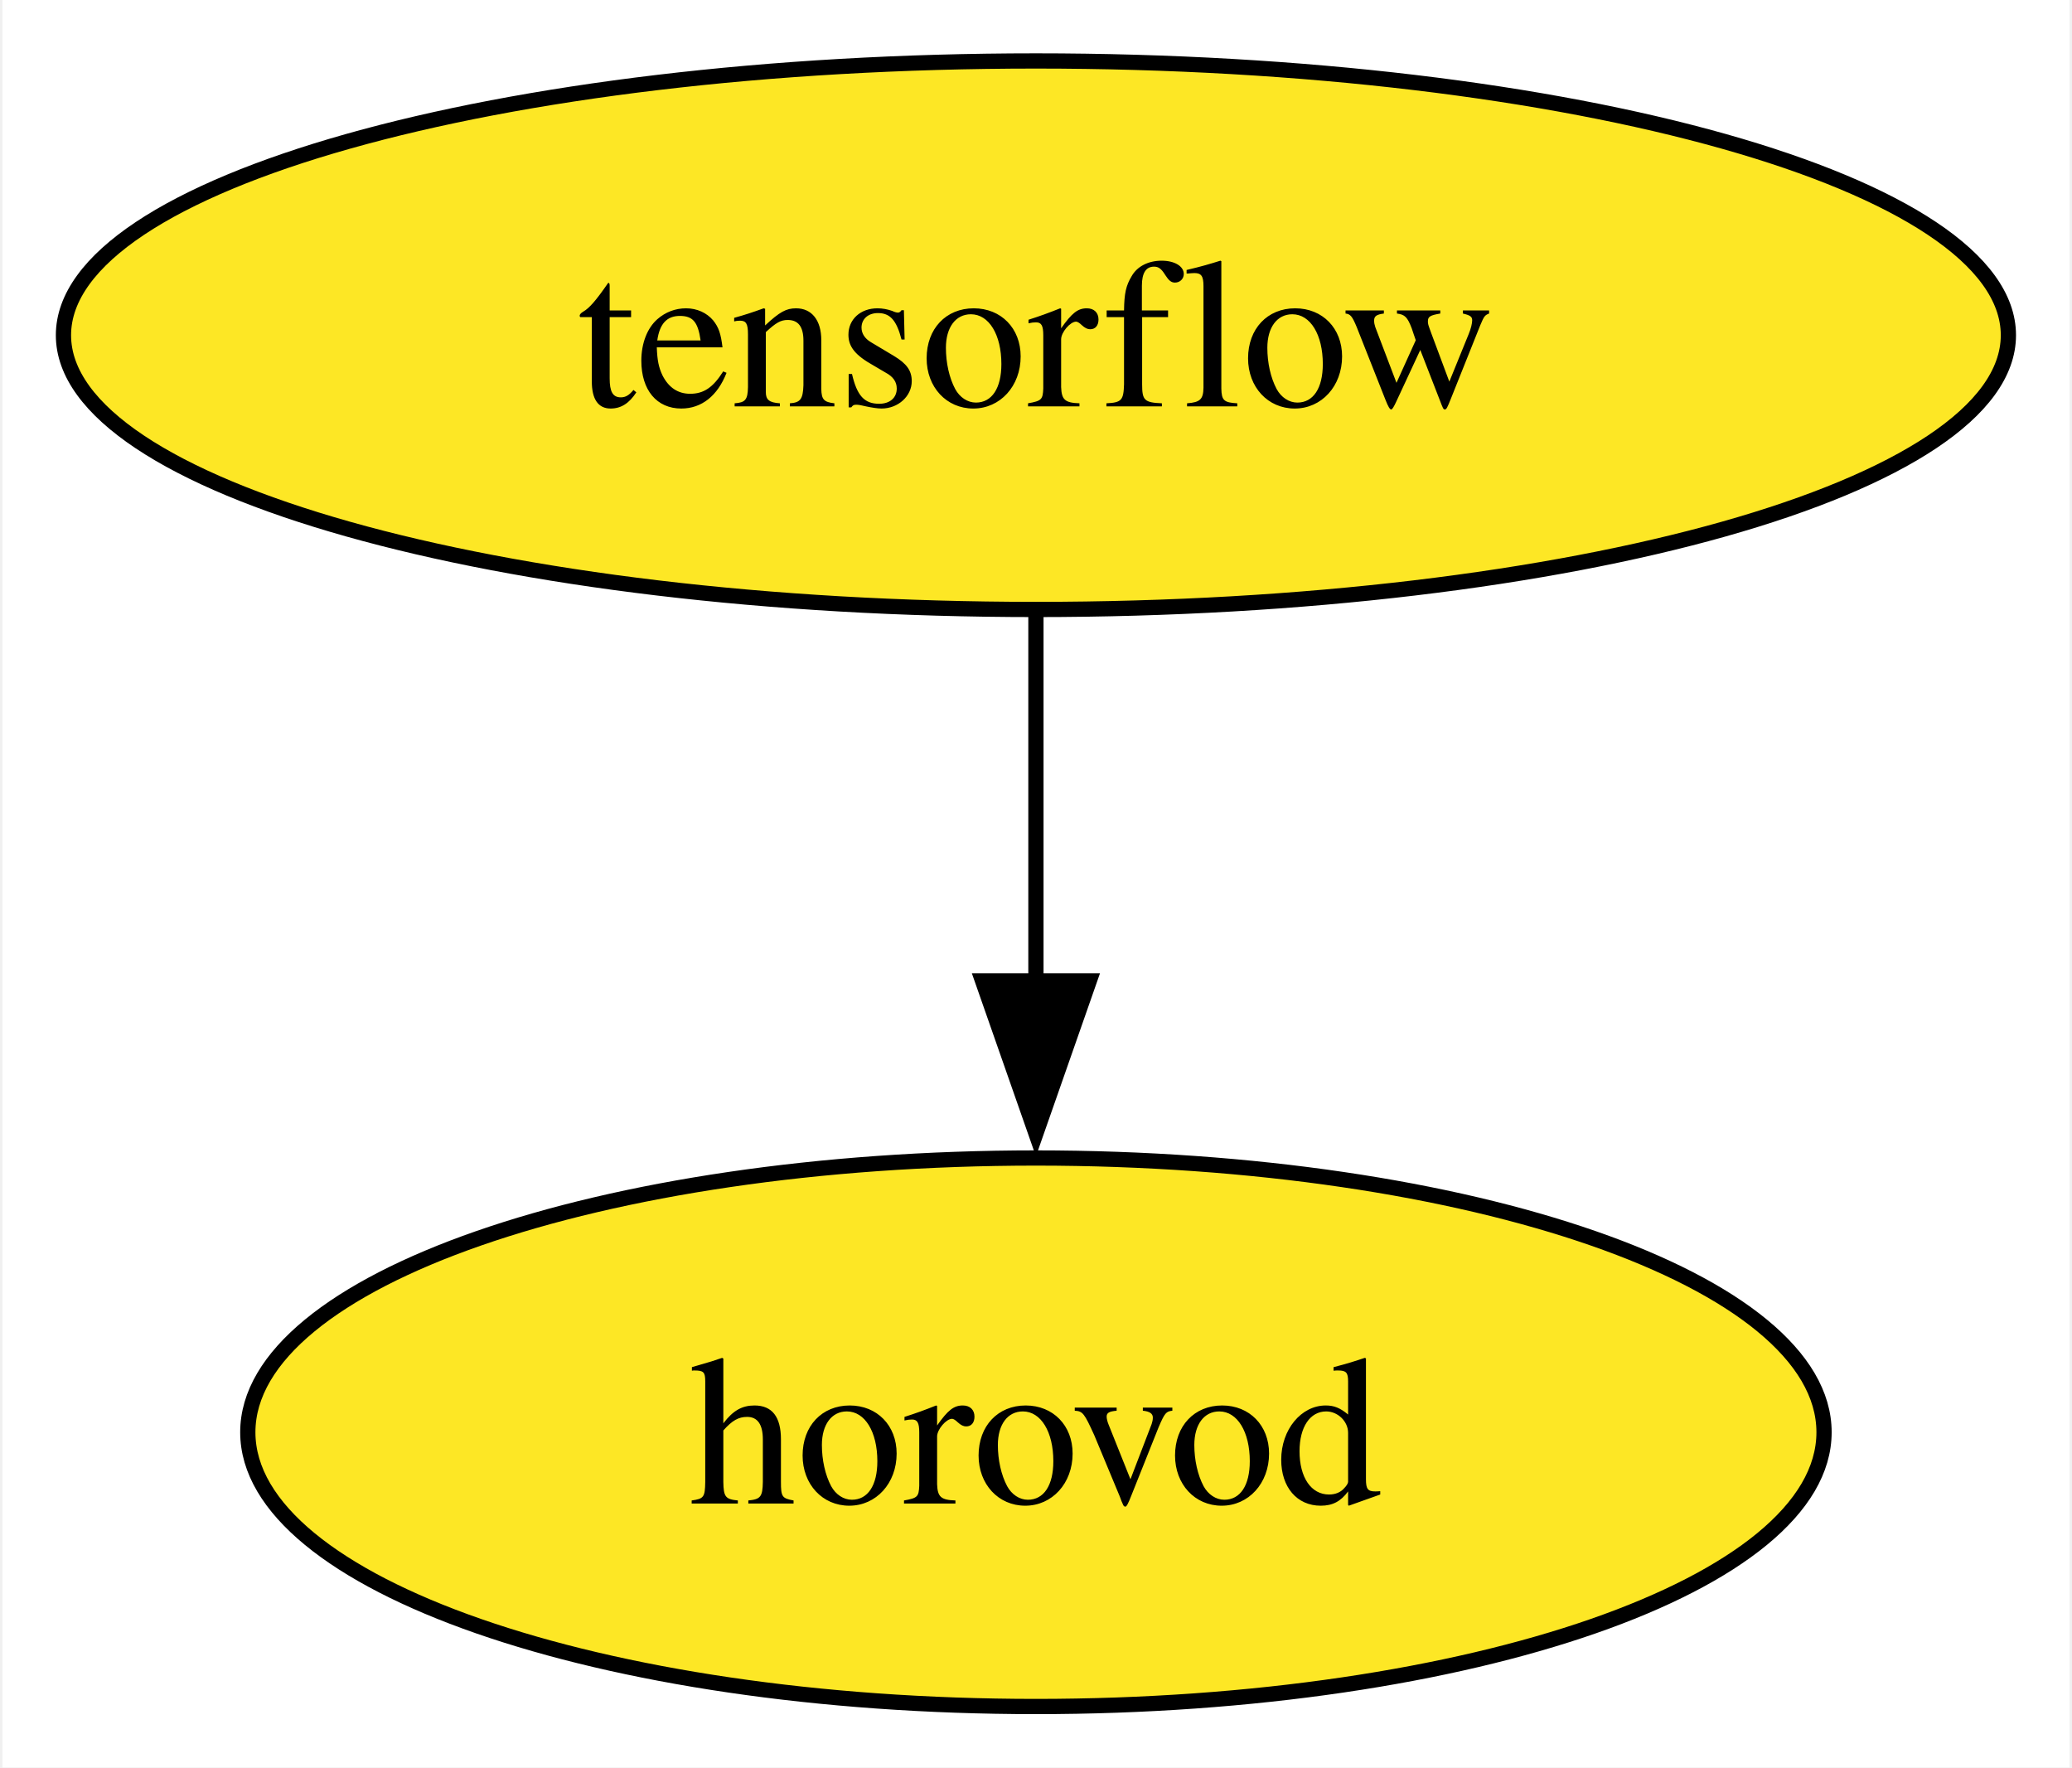
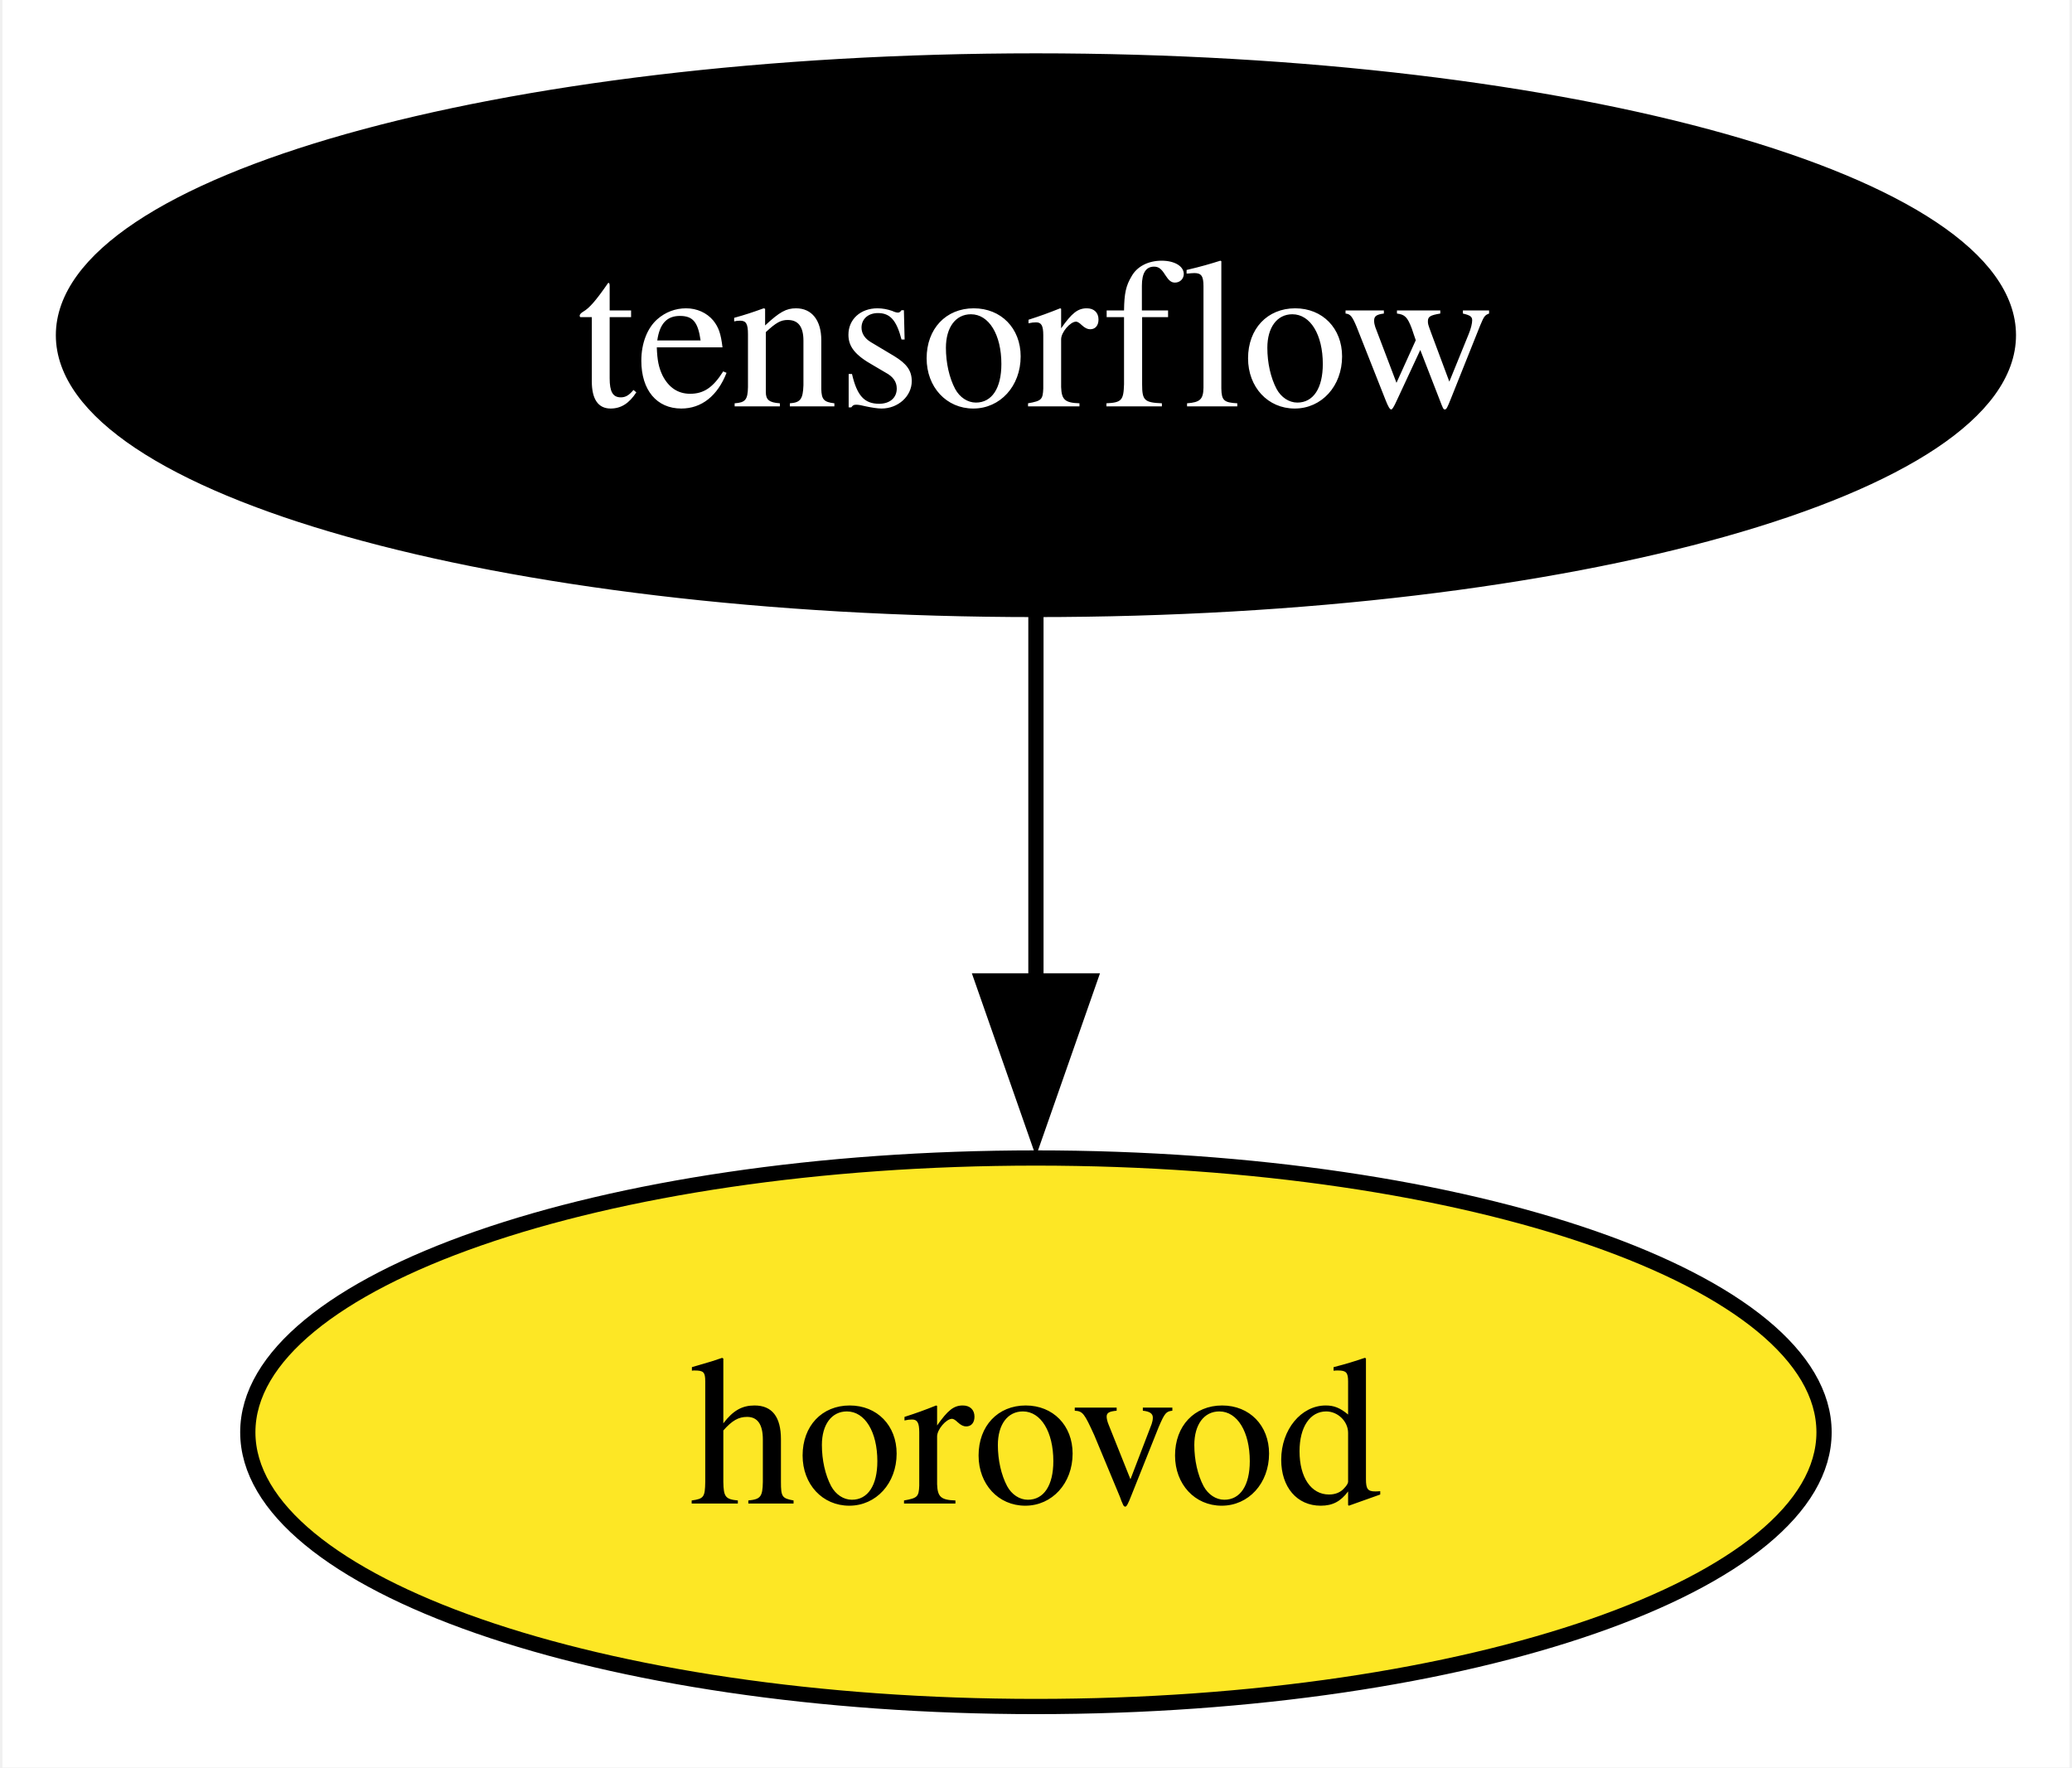
<svg xmlns="http://www.w3.org/2000/svg" xmlns:xlink="http://www.w3.org/1999/xlink" width="136pt" height="116pt" viewBox="0.00 0.00 135.67 116.00">
  <g id="graph0" class="graph" transform="scale(1 1) rotate(0) translate(4 112)">
    <polygon fill="white" stroke="none" points="-4,4 -4,-112 131.67,-112 131.67,4 -4,4" />
    <g id="node1" class="node">
      <g id="a_node1">
        <a xlink:href="https://github.com/conda-forge/tensorflow-feedstock" xlink:title="tensorflow">
-           <ellipse fill="#fde725" stroke="black" cx="63.83" cy="-90" rx="63.83" ry="18" />
-           <text text-anchor="middle" x="63.83" y="-85.33" font-family="Times,serif" font-size="14.00">tensorflow</text>
+           <ellipse fill="#000000" stroke="black" cx="63.83" cy="-90" rx="63.83" ry="18" />
+           <text text-anchor="middle" x="63.83" y="-85.33" font-family="Times,serif" font-size="14.00" fill="white">tensorflow</text>
        </a>
      </g>
    </g>
    <g id="node2" class="node">
      <g id="a_node2">
        <a xlink:href="https://github.com/conda-forge/horovod-feedstock" xlink:title="horovod">
          <ellipse fill="#fde725" stroke="black" cx="63.83" cy="-18" rx="51.73" ry="18" />
          <text text-anchor="middle" x="63.83" y="-13.32" font-family="Times,serif" font-size="14.00">horovod</text>
        </a>
      </g>
    </g>
    <g id="edge1" class="edge">
      <path fill="none" stroke="black" d="M63.83,-71.7C63.83,-64.41 63.83,-55.73 63.83,-47.54" />
      <polygon fill="black" stroke="black" points="67.33,-47.62 63.83,-37.62 60.33,-47.62 67.33,-47.62" />
    </g>
  </g>
</svg>
